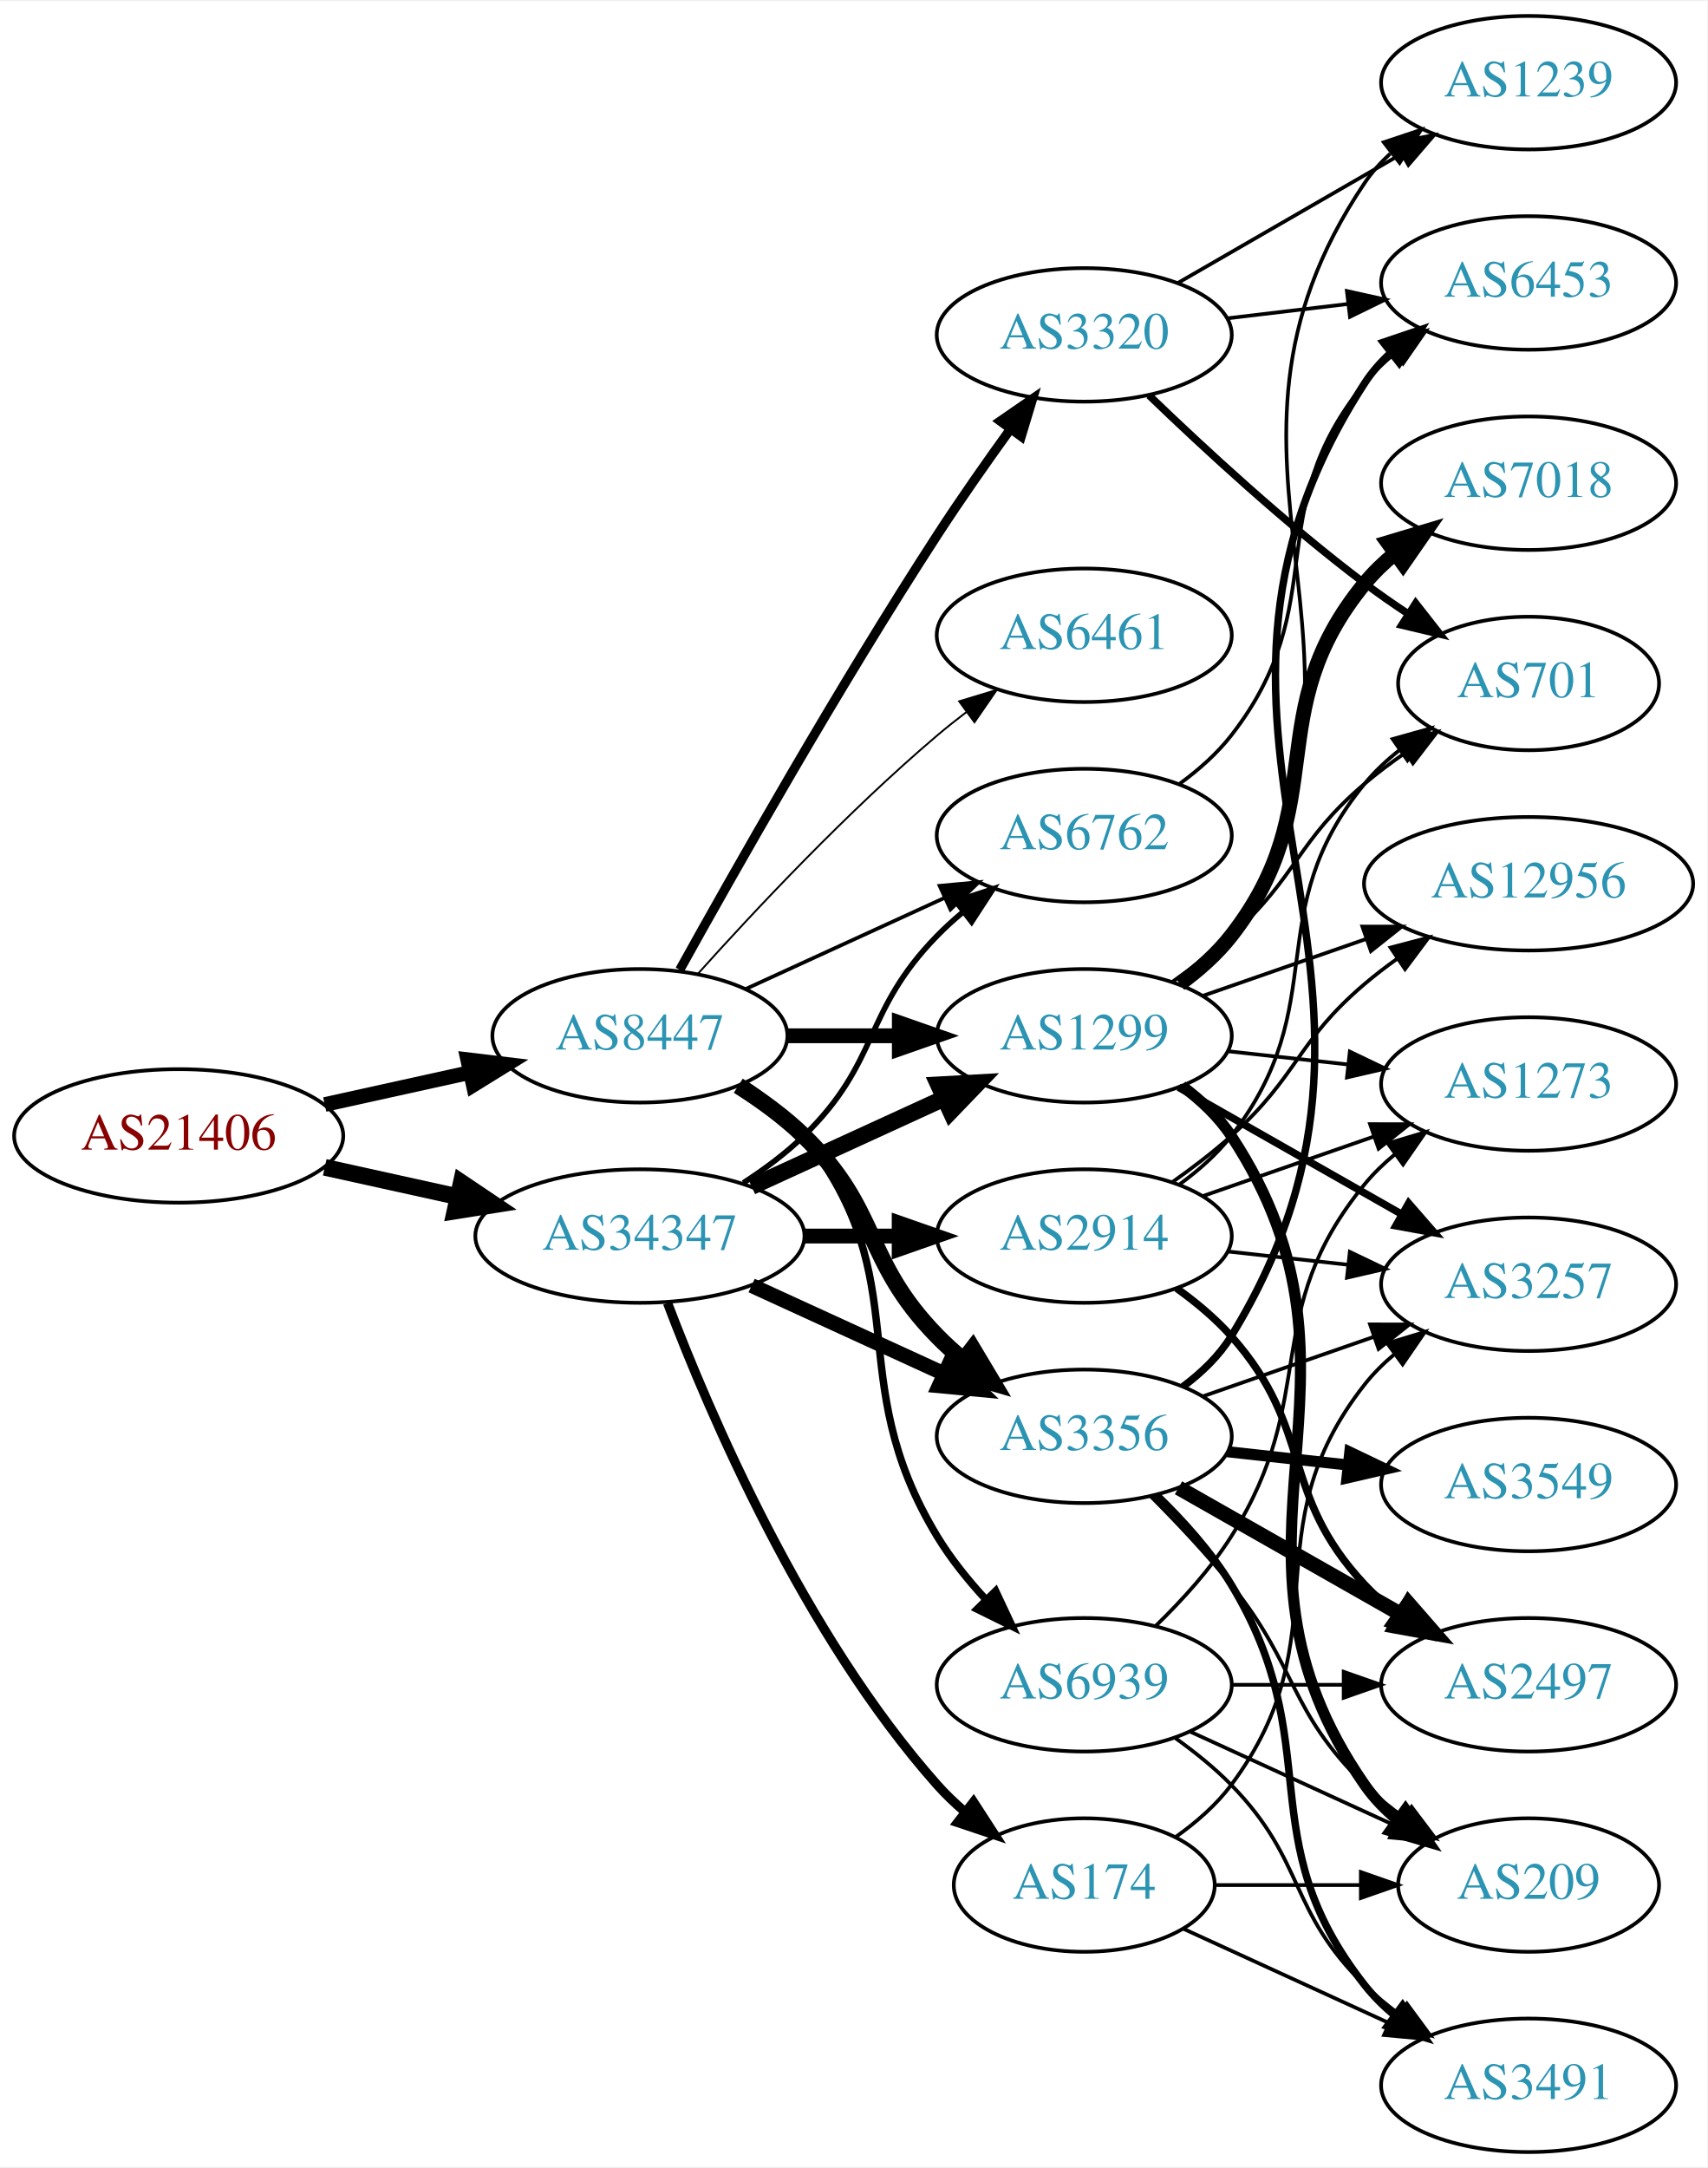
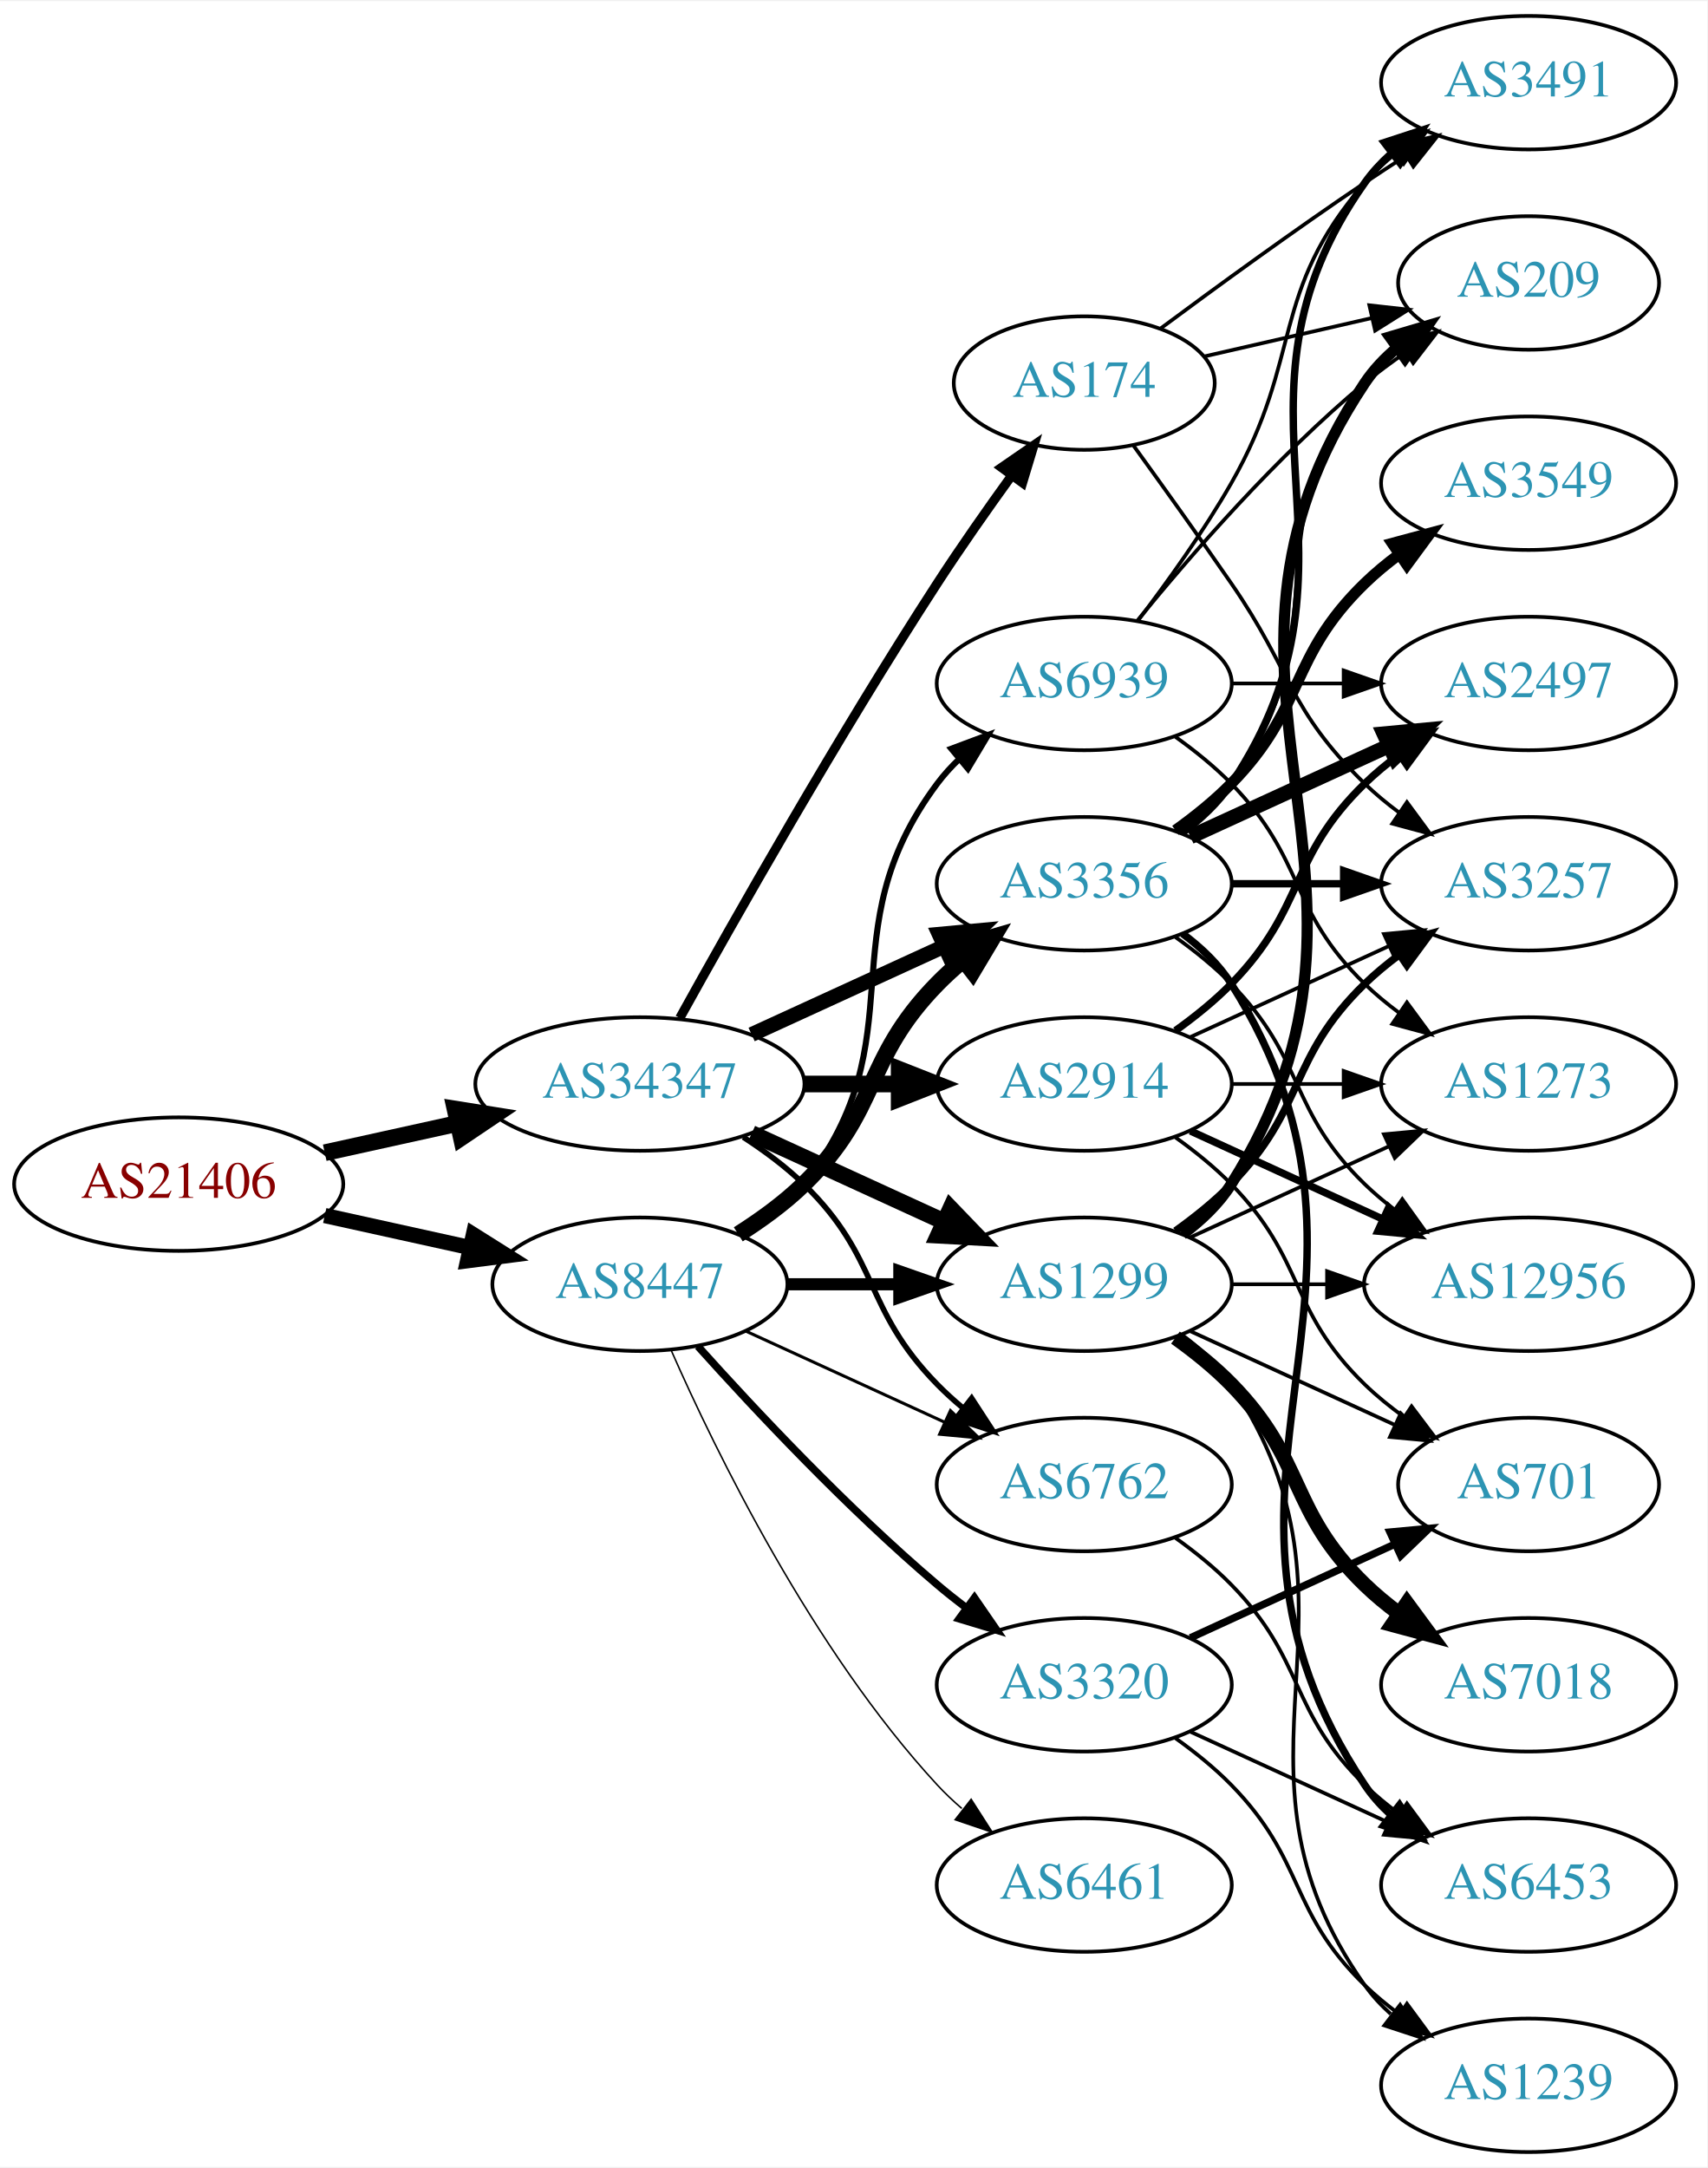
<svg xmlns="http://www.w3.org/2000/svg" xmlns:xlink="http://www.w3.org/1999/xlink" width="460pt" height="584pt" viewBox="0.00 0.00 460.47 584.00">
  <g id="graph0" class="graph" transform="scale(1 1) rotate(0) translate(4 580)">
    <polygon fill="white" stroke="none" points="-4,4 -4,-580 456.469,-580 456.469,4 -4,4" />
    <g id="node1" class="node">
      <g id="a_node1">
        <a xlink:href="/asn/21406" xlink:title="AS21406 ~ D. Swarovski KG [AT]">
-           <ellipse fill="#ffffff" stroke="black" cx="44.196" cy="-274" rx="44.393" ry="18" />
-           <text text-anchor="middle" x="44.196" y="-270.3" font-family="Times,serif" font-size="14.00" fill="#880000">AS21406</text>
+           <ellipse fill="#ffffff" stroke="black" cx="44.196" cy="-261" rx="44.393" ry="18" />
+           <text text-anchor="middle" x="44.196" y="-257.3" font-family="Times,serif" font-size="14.00" fill="#880000">AS21406</text>
        </a>
      </g>
    </g>
    <g id="node2" class="node">
      <g id="a_node2">
        <a xlink:href="/asn/8447" xlink:title="AS8447 ~ A1 Telekom Austria AG [AT]">
-           <ellipse fill="#ffffff" stroke="black" cx="168.588" cy="-301" rx="39.794" ry="18" />
-           <text text-anchor="middle" x="168.588" y="-297.3" font-family="Times,serif" font-size="14.00" fill="#2c94b3">AS8447</text>
+           <ellipse fill="#ffffff" stroke="black" cx="168.588" cy="-234" rx="39.794" ry="18" />
+           <text text-anchor="middle" x="168.588" y="-230.3" font-family="Times,serif" font-size="14.00" fill="#2c94b3">AS8447</text>
        </a>
      </g>
    </g>
    <g id="edge1" class="edge">
-       <path fill="none" stroke="black" stroke-width="3.955" d="M83.586,-282.469C95.977,-285.202 109.824,-288.257 122.644,-291.085" />
-       <polygon fill="black" stroke="black" stroke-width="3.955" points="122.14,-294.558 132.659,-293.295 123.648,-287.722 122.14,-294.558" />
+       <path fill="none" stroke="black" stroke-width="4.103" d="M83.586,-252.531C95.977,-249.798 109.824,-246.743 122.644,-243.915" />
+       <polygon fill="black" stroke="black" stroke-width="4.103" points="123.667,-247.366 132.659,-241.705 122.12,-240.354 123.667,-247.366" />
    </g>
    <g id="node3" class="node">
      <g id="a_node3">
        <a xlink:href="/asn/34347" xlink:title="AS34347 ~ Stadtwerke Hall in Tirol GmbH [AT]">
-           <ellipse fill="#ffffff" stroke="black" cx="168.588" cy="-247" rx="44.393" ry="18" />
-           <text text-anchor="middle" x="168.588" y="-243.3" font-family="Times,serif" font-size="14.00" fill="#2c94b3">AS34347</text>
+           <ellipse fill="#ffffff" stroke="black" cx="168.588" cy="-288" rx="44.393" ry="18" />
+           <text text-anchor="middle" x="168.588" y="-284.3" font-family="Times,serif" font-size="14.00" fill="#2c94b3">AS34347</text>
        </a>
      </g>
    </g>
    <g id="edge2" class="edge">
-       <path fill="none" stroke="black" stroke-width="4.5" d="M83.586,-265.531C94.978,-263.018 107.6,-260.233 119.525,-257.603" />
-       <polygon fill="black" stroke="black" stroke-width="4.5" points="120.418,-261.438 129.335,-255.439 118.721,-253.748 120.418,-261.438" />
+       <path fill="none" stroke="black" stroke-width="4.5" d="M83.586,-269.469C94.978,-271.982 107.6,-274.767 119.525,-277.397" />
+       <polygon fill="black" stroke="black" stroke-width="4.5" points="118.721,-281.252 129.335,-279.561 120.418,-273.562 118.721,-281.252" />
    </g>
    <g id="node4" class="node">
      <g id="a_node4">
        <a xlink:href="/asn/3356" xlink:title="AS3356 ~ Level 3 Parent, LLC [US]">
-           <ellipse fill="#ffffff" stroke="black" cx="288.431" cy="-193" rx="39.794" ry="18" />
-           <text text-anchor="middle" x="288.431" y="-189.3" font-family="Times,serif" font-size="14.00" fill="#2c94b3">AS3356</text>
+           <ellipse fill="#ffffff" stroke="black" cx="288.431" cy="-342" rx="39.794" ry="18" />
+           <text text-anchor="middle" x="288.431" y="-338.3" font-family="Times,serif" font-size="14.00" fill="#2c94b3">AS3356</text>
        </a>
      </g>
    </g>
    <g id="edge3" class="edge">
-       <path fill="none" stroke="black" stroke-width="4.5" d="M195.117,-287.538C201.28,-283.638 207.582,-279.052 212.784,-274 233.478,-253.906 228.612,-240.617 248.784,-220 250.877,-217.861 253.161,-215.782 255.537,-213.79" />
-       <polygon fill="black" stroke="black" stroke-width="4.5" points="258.323,-216.614 263.837,-207.389 253.513,-210.379 258.323,-216.614" />
+       <path fill="none" stroke="black" stroke-width="4.5" d="M195.117,-247.462C201.28,-251.362 207.582,-255.948 212.784,-261 233.478,-281.094 228.612,-294.383 248.784,-315 250.877,-317.139 253.161,-319.218 255.537,-321.21" />
+       <polygon fill="black" stroke="black" stroke-width="4.5" points="253.513,-324.621 263.837,-327.611 258.323,-318.386 253.513,-324.621" />
    </g>
    <g id="node5" class="node">
      <g id="a_node5">
        <a xlink:href="/asn/1299" xlink:title="AS1299 ~ Telia Carrier [EU]">
-           <ellipse fill="#ffffff" stroke="black" cx="288.431" cy="-301" rx="39.794" ry="18" />
-           <text text-anchor="middle" x="288.431" y="-297.3" font-family="Times,serif" font-size="14.00" fill="#2c94b3">AS1299</text>
+           <ellipse fill="#ffffff" stroke="black" cx="288.431" cy="-234" rx="39.794" ry="18" />
+           <text text-anchor="middle" x="288.431" y="-230.3" font-family="Times,serif" font-size="14.00" fill="#2c94b3">AS1299</text>
        </a>
      </g>
    </g>
    <g id="edge4" class="edge">
-       <path fill="none" stroke="black" stroke-width="4" d="M208.501,-301C218.054,-301 228.404,-301 238.367,-301" />
-       <polygon fill="black" stroke="black" stroke-width="4" points="238.559,-304.5 248.559,-301 238.559,-297.5 238.559,-304.5" />
+       <path fill="none" stroke="black" stroke-width="3.273" d="M208.501,-234C218.054,-234 228.404,-234 238.367,-234" />
+       <polygon fill="black" stroke="black" stroke-width="3.273" points="238.559,-237.5 248.559,-234 238.559,-230.5 238.559,-237.5" />
    </g>
    <g id="node6" class="node">
      <g id="a_node6">
-         <a xlink:href="/asn/3320" xlink:title="AS3320 ~ DTAG [DE]">
-           <ellipse fill="#ffffff" stroke="black" cx="288.431" cy="-490" rx="39.794" ry="18" />
-           <text text-anchor="middle" x="288.431" y="-486.3" font-family="Times,serif" font-size="14.00" fill="#2c94b3">AS3320</text>
+         <a xlink:href="/asn/6762" xlink:title="AS6762 ~ TELECOM ITALIA SPARKLE S.p.A. [IT]">
+           <ellipse fill="#ffffff" stroke="black" cx="288.431" cy="-180" rx="39.794" ry="18" />
+           <text text-anchor="middle" x="288.431" y="-176.3" font-family="Times,serif" font-size="14.00" fill="#2c94b3">AS6762</text>
        </a>
      </g>
    </g>
    <g id="edge5" class="edge">
-       <path fill="none" stroke="black" stroke-width="2.5" d="M179.341,-318.783C193.817,-344.901 222.15,-394.977 248.784,-436 254.969,-445.526 262.117,-455.717 268.571,-464.651" />
-       <polygon fill="black" stroke="black" stroke-width="2.5" points="265.771,-466.751 274.492,-472.768 271.426,-462.626 265.771,-466.751" />
+       <path fill="none" stroke="black" stroke-width="0.818" d="M197.217,-221.339C213.174,-214.027 233.445,-204.739 250.727,-196.819" />
+       <polygon fill="black" stroke="black" stroke-width="0.818" points="252.342,-199.929 259.975,-192.581 249.426,-193.565 252.342,-199.929" />
    </g>
    <g id="node7" class="node">
      <g id="a_node7">
-         <a xlink:href="/asn/6461" xlink:title="AS6461 ~ Zayo Bandwidth [US]">
-           <ellipse fill="#ffffff" stroke="black" cx="288.431" cy="-409" rx="39.794" ry="18" />
-           <text text-anchor="middle" x="288.431" y="-405.3" font-family="Times,serif" font-size="14.00" fill="#2c94b3">AS6461</text>
+         <a xlink:href="/asn/3320" xlink:title="AS3320 ~ DTAG [DE]">
+           <ellipse fill="#ffffff" stroke="black" cx="288.431" cy="-126" rx="39.794" ry="18" />
+           <text text-anchor="middle" x="288.431" y="-122.3" font-family="Times,serif" font-size="14.00" fill="#2c94b3">AS3320</text>
        </a>
      </g>
    </g>
    <g id="edge6" class="edge">
-       <path fill="none" stroke="black" stroke-width="0.5" d="M184.234,-317.725C199.535,-334.765 224.632,-361.523 248.784,-382 251.281,-384.117 253.942,-386.232 256.653,-388.293" />
-       <polygon fill="black" stroke="black" stroke-width="0.5" points="254.69,-391.194 264.83,-394.266 258.819,-385.541 254.69,-391.194" />
+       <path fill="none" stroke="black" stroke-width="2.045" d="M184.234,-217.275C199.535,-200.235 224.632,-173.477 248.784,-153 251.281,-150.883 253.942,-148.768 256.653,-146.707" />
+       <polygon fill="black" stroke="black" stroke-width="2.045" points="258.819,-149.459 264.83,-140.734 254.69,-143.806 258.819,-149.459" />
    </g>
    <g id="node8" class="node">
      <g id="a_node8">
-         <a xlink:href="/asn/6762" xlink:title="AS6762 ~ TELECOM ITALIA SPARKLE S.p.A. [IT]">
-           <ellipse fill="#ffffff" stroke="black" cx="288.431" cy="-355" rx="39.794" ry="18" />
-           <text text-anchor="middle" x="288.431" y="-351.3" font-family="Times,serif" font-size="14.00" fill="#2c94b3">AS6762</text>
+         <a xlink:href="/asn/6461" xlink:title="AS6461 ~ Zayo Bandwidth [US]">
+           <ellipse fill="#ffffff" stroke="black" cx="288.431" cy="-72" rx="39.794" ry="18" />
+           <text text-anchor="middle" x="288.431" y="-68.3" font-family="Times,serif" font-size="14.00" fill="#2c94b3">AS6461</text>
        </a>
      </g>
    </g>
    <g id="edge7" class="edge">
-       <path fill="none" stroke="black" d="M197.217,-313.661C213.174,-320.973 233.445,-330.261 250.727,-338.181" />
-       <polygon fill="black" stroke="black" points="249.426,-341.435 259.975,-342.419 252.342,-335.071 249.426,-341.435" />
+       <path fill="none" stroke="black" stroke-width="0.409" d="M177.004,-216.239C189.072,-188.817 215.044,-135.527 248.784,-99 250.815,-96.802 253.054,-94.681 255.4,-92.66" />
+       <polygon fill="black" stroke="black" stroke-width="0.409" points="257.927,-95.126 263.644,-86.206 253.612,-89.614 257.927,-95.126" />
    </g>
    <g id="node9" class="node">
      <g id="a_node9">
        <a xlink:href="/asn/6939" xlink:title="AS6939 ~ Hurricane Electric LLC [US]">
-           <ellipse fill="#ffffff" stroke="black" cx="288.431" cy="-126" rx="39.794" ry="18" />
-           <text text-anchor="middle" x="288.431" y="-122.3" font-family="Times,serif" font-size="14.00" fill="#2c94b3">AS6939</text>
+           <ellipse fill="#ffffff" stroke="black" cx="288.431" cy="-396" rx="39.794" ry="18" />
+           <text text-anchor="middle" x="288.431" y="-392.3" font-family="Times,serif" font-size="14.00" fill="#2c94b3">AS6939</text>
        </a>
      </g>
    </g>
    <g id="edge8" class="edge">
-       <path fill="none" stroke="black" stroke-width="2" d="M196.56,-288.145C202.548,-284.28 208.408,-279.559 212.784,-274 244.083,-234.246 222.555,-209.267 248.784,-166 252.417,-160.008 257.095,-154.199 261.934,-148.951" />
-       <polygon fill="black" stroke="black" stroke-width="2" points="264.534,-151.298 269.036,-141.707 259.536,-146.398 264.534,-151.298" />
+       <path fill="none" stroke="black" stroke-width="1.636" d="M196.56,-246.855C202.548,-250.72 208.408,-255.441 212.784,-261 244.083,-300.754 218.513,-328.458 248.784,-369 250.529,-371.336 252.536,-373.545 254.7,-375.617" />
+       <polygon fill="black" stroke="black" stroke-width="1.636" points="252.577,-378.405 262.5,-382.118 257.059,-373.027 252.577,-378.405" />
    </g>
    <g id="edge27" class="edge">
-       <path fill="none" stroke="black" stroke-width="4" d="M198.718,-233.652C214.329,-226.498 233.727,-217.609 250.399,-209.97" />
-       <polygon fill="black" stroke="black" stroke-width="4" points="252.218,-212.986 259.851,-205.638 249.302,-206.622 252.218,-212.986" />
-     </g>
-     <g id="edge26" class="edge">
-       <path fill="none" stroke="black" stroke-width="4.5" d="M198.718,-260.348C214.329,-267.502 233.727,-276.391 250.399,-284.03" />
-       <polygon fill="black" stroke="black" stroke-width="4.5" points="249.119,-287.775 259.851,-288.362 252.4,-280.616 249.119,-287.775" />
-     </g>
-     <g id="edge28" class="edge">
-       <path fill="none" stroke="black" stroke-width="1.5" d="M196.472,-261.329C202.196,-265.036 207.962,-269.318 212.784,-274 233.478,-294.094 228.612,-307.383 248.784,-328 250.877,-330.139 253.161,-332.218 255.537,-334.21" />
-       <polygon fill="black" stroke="black" stroke-width="1.5" points="253.781,-337.275 263.837,-340.611 258.056,-331.732 253.781,-337.275" />
+       <path fill="none" stroke="black" stroke-width="4" d="M198.718,-301.348C214.329,-308.502 233.727,-317.391 250.399,-325.03" />
+       <polygon fill="black" stroke="black" stroke-width="4" points="249.302,-328.378 259.851,-329.362 252.218,-322.014 249.302,-328.378" />
+     </g>
+     <g id="edge29" class="edge">
+       <path fill="none" stroke="black" stroke-width="4.5" d="M198.718,-274.652C214.329,-267.498 233.727,-258.609 250.399,-250.97" />
+       <polygon fill="black" stroke="black" stroke-width="4.5" points="252.4,-254.384 259.851,-246.638 249.119,-247.225 252.4,-254.384" />
+     </g>
+     <g id="edge30" class="edge">
+       <path fill="none" stroke="black" stroke-width="1.5" d="M196.472,-273.671C202.196,-269.964 207.962,-265.682 212.784,-261 233.478,-240.906 228.612,-227.617 248.784,-207 250.877,-204.861 253.161,-202.782 255.537,-200.79" />
+       <polygon fill="black" stroke="black" stroke-width="1.5" points="258.056,-203.268 263.837,-194.389 253.781,-197.725 258.056,-203.268" />
    </g>
    <g id="node21" class="node">
      <g id="a_node21">
-         <a xlink:href="/asn/174" xlink:title="AS174 ~ Cogent Communications [US]">
-           <ellipse fill="#ffffff" stroke="black" cx="288.431" cy="-72" rx="35.194" ry="18" />
-           <text text-anchor="middle" x="288.431" y="-68.3" font-family="Times,serif" font-size="14.00" fill="#2c94b3">AS174</text>
-         </a>
-       </g>
-     </g>
-     <g id="edge25" class="edge">
-       <path fill="none" stroke="black" stroke-width="2.5" d="M176.041,-228.946C187.294,-199.293 212.793,-139.53 248.784,-99 251.013,-96.491 253.518,-94.093 256.156,-91.835" />
-       <polygon fill="black" stroke="black" stroke-width="2.5" points="258.557,-94.402 264.316,-85.509 254.268,-88.87 258.557,-94.402" />
+         <a xlink:href="/asn/2914" xlink:title="AS2914 ~ NTT America, Inc. [US]">
+           <ellipse fill="#ffffff" stroke="black" cx="288.431" cy="-288" rx="39.794" ry="18" />
+           <text text-anchor="middle" x="288.431" y="-284.3" font-family="Times,serif" font-size="14.00" fill="#2c94b3">AS2914</text>
+         </a>
+       </g>
+     </g>
+     <g id="edge26" class="edge">
+       <path fill="none" stroke="black" stroke-width="4.5" d="M212.799,-288C221.112,-288 229.875,-288 238.357,-288" />
+       <polygon fill="black" stroke="black" stroke-width="4.5" points="238.516,-291.938 248.516,-288 238.516,-284.063 238.516,-291.938" />
    </g>
    <g id="node22" class="node">
      <g id="a_node22">
-         <a xlink:href="/asn/2914" xlink:title="AS2914 ~ NTT America, Inc. [US]">
-           <ellipse fill="#ffffff" stroke="black" cx="288.431" cy="-247" rx="39.794" ry="18" />
-           <text text-anchor="middle" x="288.431" y="-243.3" font-family="Times,serif" font-size="14.00" fill="#2c94b3">AS2914</text>
-         </a>
-       </g>
-     </g>
-     <g id="edge29" class="edge">
-       <path fill="none" stroke="black" stroke-width="4" d="M212.799,-247C221.112,-247 229.875,-247 238.357,-247" />
-       <polygon fill="black" stroke="black" stroke-width="4" points="238.516,-250.5 248.516,-247 238.516,-243.5 238.516,-250.5" />
+         <a xlink:href="/asn/174" xlink:title="AS174 ~ Cogent Communications [US]">
+           <ellipse fill="#ffffff" stroke="black" cx="288.431" cy="-477" rx="35.194" ry="18" />
+           <text text-anchor="middle" x="288.431" y="-473.3" font-family="Times,serif" font-size="14.00" fill="#2c94b3">AS174</text>
+         </a>
+       </g>
+     </g>
+     <g id="edge28" class="edge">
+       <path fill="none" stroke="black" stroke-width="2.5" d="M179.341,-305.783C193.817,-331.901 222.15,-381.977 248.784,-423 255.064,-432.672 262.337,-443.031 268.868,-452.062" />
+       <polygon fill="black" stroke="black" stroke-width="2.5" points="266.122,-454.237 274.846,-460.249 271.775,-450.109 266.122,-454.237" />
    </g>
    <g id="node10" class="node">
      <g id="a_node10">
-         <a xlink:href="/asn/3491" xlink:title="AS3491 ~ PCCW Global, Inc. [US]">
-           <ellipse fill="#ffffff" stroke="black" cx="408.273" cy="-18" rx="39.794" ry="18" />
-           <text text-anchor="middle" x="408.273" y="-14.3" font-family="Times,serif" font-size="14.00" fill="#2c94b3">AS3491</text>
+         <a xlink:href="/asn/6453" xlink:title="AS6453 ~ TATA COMMUNICATIONS (AMERICA) INC [US]">
+           <ellipse fill="#ffffff" stroke="black" cx="408.273" cy="-72" rx="39.794" ry="18" />
+           <text text-anchor="middle" x="408.273" y="-68.3" font-family="Times,serif" font-size="14.00" fill="#2c94b3">AS6453</text>
        </a>
      </g>
    </g>
    <g id="edge9" class="edge">
-       <path fill="none" stroke="black" stroke-width="2" d="M307.825,-177.293C314.948,-170.431 322.671,-161.918 328.077,-153 354.306,-109.733 332.779,-84.754 364.077,-45 366.402,-42.047 369.146,-39.33 372.105,-36.853" />
-       <polygon fill="black" stroke="black" stroke-width="2" points="374.298,-39.585 380.302,-30.855 370.165,-33.936 374.298,-39.585" />
+       <path fill="none" stroke="black" stroke-width="2" d="M314.957,-328.528C320.002,-324.777 324.757,-320.26 328.077,-315 380.027,-232.7 310.039,-179.944 364.077,-99 365.992,-96.131 368.326,-93.51 370.907,-91.128" />
+       <polygon fill="black" stroke="black" stroke-width="2" points="373.458,-93.579 379.219,-84.687 369.171,-88.046 373.458,-93.579" />
    </g>
    <g id="node11" class="node">
      <g id="a_node11">
-         <a xlink:href="/asn/209" xlink:title="AS209 ~ CenturyLink Communications, LLC [US]">
-           <ellipse fill="#ffffff" stroke="black" cx="408.273" cy="-72" rx="35.194" ry="18" />
-           <text text-anchor="middle" x="408.273" y="-68.3" font-family="Times,serif" font-size="14.00" fill="#2c94b3">AS209</text>
+         <a xlink:href="/asn/3257" xlink:title="AS3257 ~ GTT [DE]">
+           <ellipse fill="#ffffff" stroke="black" cx="408.273" cy="-342" rx="39.794" ry="18" />
+           <text text-anchor="middle" x="408.273" y="-338.3" font-family="Times,serif" font-size="14.00" fill="#2c94b3">AS3257</text>
        </a>
      </g>
    </g>
    <g id="edge10" class="edge">
-       <path fill="none" stroke="black" d="M306.301,-176.881C313.342,-169.82 321.414,-161.272 328.077,-153 346.172,-130.537 343.384,-119.094 364.077,-99 367.305,-95.866 370.956,-92.911 374.734,-90.188" />
-       <polygon fill="black" stroke="black" points="376.713,-93.075 383.094,-84.617 372.832,-87.25 376.713,-93.075" />
+       <path fill="none" stroke="black" stroke-width="2" d="M328.343,-342C337.897,-342 348.246,-342 358.209,-342" />
+       <polygon fill="black" stroke="black" stroke-width="2" points="358.402,-345.5 368.402,-342 358.402,-338.5 358.402,-345.5" />
    </g>
    <g id="node12" class="node">
      <g id="a_node12">
-         <a xlink:href="/asn/6453" xlink:title="AS6453 ~ TATA COMMUNICATIONS (AMERICA) INC [US]">
-           <ellipse fill="#ffffff" stroke="black" cx="408.273" cy="-504" rx="39.794" ry="18" />
-           <text text-anchor="middle" x="408.273" y="-500.3" font-family="Times,serif" font-size="14.00" fill="#2c94b3">AS6453</text>
+         <a xlink:href="/asn/12956" xlink:title="AS12956 ~ TELXIUS [ES]">
+           <ellipse fill="#ffffff" stroke="black" cx="408.273" cy="-234" rx="44.393" ry="18" />
+           <text text-anchor="middle" x="408.273" y="-230.3" font-family="Times,serif" font-size="14.00" fill="#2c94b3">AS12956</text>
        </a>
      </g>
    </g>
    <g id="edge11" class="edge">
-       <path fill="none" stroke="black" stroke-width="2" d="M315.059,-206.409C320.098,-210.163 324.826,-214.697 328.077,-220 388.37,-318.323 301.289,-380.251 364.077,-477 365.955,-479.893 368.263,-482.531 370.827,-484.925" />
-       <polygon fill="black" stroke="black" stroke-width="2" points="369.072,-487.996 379.11,-491.385 373.377,-482.475 369.072,-487.996" />
+       <path fill="none" stroke="black" d="M313.025,-327.611C318.281,-323.852 323.613,-319.563 328.077,-315 348.25,-294.383 343.384,-281.094 364.077,-261 366.564,-258.586 369.301,-256.278 372.154,-254.1" />
+       <polygon fill="black" stroke="black" points="374.209,-256.934 380.39,-248.329 370.192,-251.202 374.209,-256.934" />
    </g>
    <g id="node13" class="node">
      <g id="a_node13">
        <a xlink:href="/asn/3549" xlink:title="AS3549 ~ Level 3 Parent, LLC [US]">
-           <ellipse fill="#ffffff" stroke="black" cx="408.273" cy="-180" rx="39.794" ry="18" />
-           <text text-anchor="middle" x="408.273" y="-176.3" font-family="Times,serif" font-size="14.00" fill="#2c94b3">AS3549</text>
+           <ellipse fill="#ffffff" stroke="black" cx="408.273" cy="-450" rx="39.794" ry="18" />
+           <text text-anchor="middle" x="408.273" y="-446.3" font-family="Times,serif" font-size="14.00" fill="#2c94b3">AS3549</text>
        </a>
      </g>
    </g>
    <g id="edge12" class="edge">
-       <path fill="none" stroke="black" stroke-width="3" d="M327.041,-188.851C337.352,-187.713 348.669,-186.465 359.47,-185.274" />
-       <polygon fill="black" stroke="black" stroke-width="3" points="360.06,-188.73 369.616,-184.154 359.293,-181.772 360.06,-188.73" />
+       <path fill="none" stroke="black" stroke-width="3" d="M313.025,-356.389C318.281,-360.148 323.613,-364.437 328.077,-369 348.25,-389.617 343.384,-402.906 364.077,-423 366.922,-425.763 370.096,-428.386 373.396,-430.834" />
+       <polygon fill="black" stroke="black" stroke-width="3" points="371.513,-433.786 381.744,-436.538 375.462,-428.006 371.513,-433.786" />
    </g>
    <g id="node14" class="node">
      <g id="a_node14">
        <a xlink:href="/asn/2497" xlink:title="AS2497 ~ Internet Initiative Japan Inc. [JP]">
-           <ellipse fill="#ffffff" stroke="black" cx="408.273" cy="-126" rx="39.794" ry="18" />
-           <text text-anchor="middle" x="408.273" y="-122.3" font-family="Times,serif" font-size="14.00" fill="#2c94b3">AS2497</text>
+           <ellipse fill="#ffffff" stroke="black" cx="408.273" cy="-396" rx="39.794" ry="18" />
+           <text text-anchor="middle" x="408.273" y="-392.3" font-family="Times,serif" font-size="14.00" fill="#2c94b3">AS2497</text>
        </a>
      </g>
    </g>
    <g id="edge13" class="edge">
-       <path fill="none" stroke="black" stroke-width="4" d="M313.848,-179.118C331.307,-169.191 355.008,-155.716 374.169,-144.822" />
-       <polygon fill="black" stroke="black" stroke-width="4" points="375.924,-147.85 382.888,-139.865 372.464,-141.765 375.924,-147.85" />
+       <path fill="none" stroke="black" stroke-width="4" d="M317.06,-354.661C333.017,-361.973 353.287,-371.261 370.57,-379.181" />
+       <polygon fill="black" stroke="black" stroke-width="4" points="369.269,-382.435 379.818,-383.419 372.185,-376.071 369.269,-382.435" />
    </g>
    <g id="node15" class="node">
      <g id="a_node15">
-         <a xlink:href="/asn/3257" xlink:title="AS3257 ~ GTT [DE]">
-           <ellipse fill="#ffffff" stroke="black" cx="408.273" cy="-234" rx="39.794" ry="18" />
-           <text text-anchor="middle" x="408.273" y="-230.3" font-family="Times,serif" font-size="14.00" fill="#2c94b3">AS3257</text>
+         <a xlink:href="/asn/209" xlink:title="AS209 ~ CenturyLink Communications, LLC [US]">
+           <ellipse fill="#ffffff" stroke="black" cx="408.273" cy="-504" rx="35.194" ry="18" />
+           <text text-anchor="middle" x="408.273" y="-500.3" font-family="Times,serif" font-size="14.00" fill="#2c94b3">AS209</text>
        </a>
      </g>
    </g>
    <g id="edge14" class="edge">
-       <path fill="none" stroke="black" d="M320.393,-203.772C334.489,-208.677 351.366,-214.548 366.479,-219.807" />
-       <polygon fill="black" stroke="black" points="365.514,-223.177 376.109,-223.157 367.815,-216.566 365.514,-223.177" />
-     </g>
-     <g id="edge17" class="edge">
-       <path fill="none" stroke="black" stroke-width="3" d="M314.81,-287.433C319.863,-283.687 324.658,-279.197 328.077,-274 371.722,-207.664 318.749,-164.198 364.077,-99 366.519,-95.487 369.581,-92.338 372.941,-89.54" />
-       <polygon fill="black" stroke="black" stroke-width="3" points="375.079,-92.314 381.17,-83.645 371.003,-86.623 375.079,-92.314" />
-     </g>
-     <g id="edge18" class="edge">
-       <path fill="none" stroke="black" stroke-width="2" d="M313.848,-287.118C331.307,-277.191 355.008,-263.716 374.169,-252.822" />
-       <polygon fill="black" stroke="black" stroke-width="2" points="375.924,-255.85 382.888,-247.865 372.464,-249.765 375.924,-255.85" />
+       <path fill="none" stroke="black" d="M314.362,-355.882C319.438,-359.611 324.356,-364.016 328.077,-369 358.349,-409.542 332.779,-437.246 364.077,-477 366.724,-480.361 369.912,-483.417 373.344,-486.161" />
+       <polygon fill="black" stroke="black" points="371.457,-489.113 381.651,-492 375.482,-483.386 371.457,-489.113" />
    </g>
    <g id="node16" class="node">
      <g id="a_node16">
-         <a xlink:href="/asn/12956" xlink:title="AS12956 ~ TELXIUS [ES]">
-           <ellipse fill="#ffffff" stroke="black" cx="408.273" cy="-342" rx="44.393" ry="18" />
-           <text text-anchor="middle" x="408.273" y="-338.3" font-family="Times,serif" font-size="14.00" fill="#2c94b3">AS12956</text>
+         <a xlink:href="/asn/3491" xlink:title="AS3491 ~ PCCW Global, Inc. [US]">
+           <ellipse fill="#ffffff" stroke="black" cx="408.273" cy="-558" rx="39.794" ry="18" />
+           <text text-anchor="middle" x="408.273" y="-554.3" font-family="Times,serif" font-size="14.00" fill="#2c94b3">AS3491</text>
        </a>
      </g>
    </g>
    <g id="edge15" class="edge">
-       <path fill="none" stroke="black" d="M320.393,-311.772C333.801,-316.437 349.724,-321.977 364.253,-327.032" />
-       <polygon fill="black" stroke="black" points="363.446,-330.457 374.041,-330.438 365.746,-323.846 363.446,-330.457" />
+       <path fill="none" stroke="black" stroke-width="2" d="M314.75,-355.607C319.806,-359.351 324.617,-363.831 328.077,-369 369.102,-430.294 321.498,-470.775 364.077,-531 366.068,-533.816 368.455,-536.401 371.071,-538.76" />
+       <polygon fill="black" stroke="black" stroke-width="2" points="369.371,-541.865 379.44,-545.162 373.624,-536.306 369.371,-541.865" />
+     </g>
+     <g id="edge19" class="edge">
+       <path fill="none" stroke="black" stroke-width="2" d="M313.025,-248.389C318.281,-252.148 323.613,-256.437 328.077,-261 348.25,-281.617 343.384,-294.906 364.077,-315 366.922,-317.763 370.096,-320.386 373.396,-322.834" />
+       <polygon fill="black" stroke="black" stroke-width="2" points="371.513,-325.786 381.744,-328.538 375.462,-320.006 371.513,-325.786" />
+     </g>
+     <g id="edge16" class="edge">
+       <path fill="none" stroke="black" d="M328.343,-234C336.446,-234 345.121,-234 353.648,-234" />
+       <polygon fill="black" stroke="black" points="353.925,-237.5 363.925,-234 353.925,-230.5 353.925,-237.5" />
+     </g>
+     <g id="edge17" class="edge">
+       <path fill="none" stroke="black" stroke-width="3" d="M314.957,-247.472C320.002,-251.223 324.757,-255.74 328.077,-261 380.027,-343.3 310.039,-396.056 364.077,-477 366.453,-480.558 369.473,-483.736 372.809,-486.549" />
+       <polygon fill="black" stroke="black" stroke-width="3" points="370.854,-489.455 381.013,-492.462 374.947,-483.776 370.854,-489.455" />
    </g>
    <g id="node17" class="node">
      <g id="a_node17">
        <a xlink:href="/asn/7018" xlink:title="AS7018 ~ AT&amp;T Services, Inc. [US]">
-           <ellipse fill="#ffffff" stroke="black" cx="408.273" cy="-450" rx="39.794" ry="18" />
-           <text text-anchor="middle" x="408.273" y="-446.3" font-family="Times,serif" font-size="14.00" fill="#2c94b3">AS7018</text>
-         </a>
-       </g>
-     </g>
-     <g id="edge16" class="edge">
-       <path fill="none" stroke="black" stroke-width="4" d="M314.213,-314.995C319.297,-318.719 324.256,-323.092 328.077,-328 355.818,-363.625 335.434,-388.096 364.077,-423 366.462,-425.906 369.245,-428.59 372.229,-431.048" />
-       <polygon fill="black" stroke="black" stroke-width="4" points="370.31,-433.98 380.46,-437.017 374.419,-428.313 370.31,-433.98" />
+           <ellipse fill="#ffffff" stroke="black" cx="408.273" cy="-126" rx="39.794" ry="18" />
+           <text text-anchor="middle" x="408.273" y="-122.3" font-family="Times,serif" font-size="14.00" fill="#2c94b3">AS7018</text>
+         </a>
+       </g>
+     </g>
+     <g id="edge18" class="edge">
+       <path fill="none" stroke="black" stroke-width="4" d="M313.025,-219.611C318.281,-215.852 323.613,-211.563 328.077,-207 348.25,-186.383 343.384,-173.094 364.077,-153 366.922,-150.237 370.096,-147.614 373.396,-145.166" />
+       <polygon fill="black" stroke="black" stroke-width="4" points="375.462,-147.994 381.744,-139.462 371.513,-142.214 375.462,-147.994" />
    </g>
    <g id="node18" class="node">
      <g id="a_node18">
        <a xlink:href="/asn/1239" xlink:title="AS1239 ~ Sprint [US]">
-           <ellipse fill="#ffffff" stroke="black" cx="408.273" cy="-558" rx="39.794" ry="18" />
-           <text text-anchor="middle" x="408.273" y="-554.3" font-family="Times,serif" font-size="14.00" fill="#2c94b3">AS1239</text>
-         </a>
-       </g>
-     </g>
-     <g id="edge19" class="edge">
-       <path fill="none" stroke="black" d="M314.916,-314.498C319.964,-318.248 324.73,-322.757 328.077,-328 377.389,-405.23 312.806,-455.057 364.077,-531 366.007,-533.859 368.352,-536.473 370.939,-538.851" />
-       <polygon fill="black" stroke="black" points="369.21,-541.938 379.262,-545.284 373.491,-536.399 369.21,-541.938" />
+           <ellipse fill="#ffffff" stroke="black" cx="408.273" cy="-18" rx="39.794" ry="18" />
+           <text text-anchor="middle" x="408.273" y="-14.3" font-family="Times,serif" font-size="14.00" fill="#2c94b3">AS1239</text>
+         </a>
+       </g>
+     </g>
+     <g id="edge20" class="edge">
+       <path fill="none" stroke="black" d="M314.75,-220.393C319.806,-216.649 324.617,-212.169 328.077,-207 369.102,-145.706 321.498,-105.225 364.077,-45 366.068,-42.184 368.455,-39.599 371.071,-37.24" />
+       <polygon fill="black" stroke="black" points="373.624,-39.694 379.44,-30.838 369.371,-34.135 373.624,-39.694" />
    </g>
    <g id="node19" class="node">
      <g id="a_node19">
-         <a xlink:href="/asn/701" xlink:title="AS701 ~ UUNET [US]">
-           <ellipse fill="#ffffff" stroke="black" cx="408.273" cy="-396" rx="35.194" ry="18" />
-           <text text-anchor="middle" x="408.273" y="-392.3" font-family="Times,serif" font-size="14.00" fill="#2c94b3">AS701</text>
-         </a>
-       </g>
-     </g>
-     <g id="edge20" class="edge">
-       <path fill="none" stroke="black" d="M312.195,-315.546C317.594,-319.359 323.198,-323.633 328.077,-328 346.147,-344.172 345.6,-353.296 364.077,-369 367.506,-371.914 371.277,-374.736 375.12,-377.387" />
-       <polygon fill="black" stroke="black" points="373.256,-380.35 383.542,-382.89 377.085,-374.49 373.256,-380.35" />
-     </g>
-     <g id="node20" class="node">
-       <g id="a_node20">
        <a xlink:href="/asn/1273" xlink:title="AS1273 ~ Vodafone Group PLC [EU]">
          <ellipse fill="#ffffff" stroke="black" cx="408.273" cy="-288" rx="39.794" ry="18" />
          <text text-anchor="middle" x="408.273" y="-284.3" font-family="Times,serif" font-size="14.00" fill="#2c94b3">AS1273</text>
        </a>
      </g>
    </g>
    <g id="edge21" class="edge">
-       <path fill="none" stroke="black" d="M327.041,-296.851C337.352,-295.713 348.669,-294.465 359.47,-293.274" />
-       <polygon fill="black" stroke="black" points="360.06,-296.73 369.616,-292.154 359.293,-289.772 360.06,-296.73" />
+       <path fill="none" stroke="black" d="M317.06,-246.661C333.017,-253.973 353.287,-263.261 370.57,-271.181" />
+       <polygon fill="black" stroke="black" points="369.269,-274.435 379.818,-275.419 372.185,-268.071 369.269,-274.435" />
+     </g>
+     <g id="node20" class="node">
+       <g id="a_node20">
+         <a xlink:href="/asn/701" xlink:title="AS701 ~ UUNET [US]">
+           <ellipse fill="#ffffff" stroke="black" cx="408.273" cy="-180" rx="35.194" ry="18" />
+           <text text-anchor="middle" x="408.273" y="-176.3" font-family="Times,serif" font-size="14.00" fill="#2c94b3">AS701</text>
+         </a>
+       </g>
+     </g>
+     <g id="edge22" class="edge">
+       <path fill="none" stroke="black" d="M317.06,-221.339C333.476,-213.817 354.457,-204.202 372.054,-196.139" />
+       <polygon fill="black" stroke="black" points="373.799,-199.189 381.432,-191.842 370.883,-192.826 373.799,-199.189" />
+     </g>
+     <g id="edge39" class="edge">
+       <path fill="none" stroke="black" d="M313.025,-165.611C318.281,-161.852 323.613,-157.563 328.077,-153 348.25,-132.383 343.384,-119.094 364.077,-99 366.922,-96.237 370.096,-93.614 373.396,-91.166" />
+       <polygon fill="black" stroke="black" points="375.462,-93.993 381.744,-85.462 371.513,-88.214 375.462,-93.993" />
+     </g>
+     <g id="edge25" class="edge">
+       <path fill="none" stroke="black" d="M317.06,-113.339C333.017,-106.027 353.287,-96.739 370.57,-88.819" />
+       <polygon fill="black" stroke="black" points="372.185,-91.929 379.818,-84.581 369.269,-85.565 372.185,-91.929" />
    </g>
    <g id="edge24" class="edge">
-       <path fill="none" stroke="black" d="M327.041,-494.468C337.352,-495.693 348.669,-497.038 359.47,-498.321" />
-       <polygon fill="black" stroke="black" points="359.273,-501.822 369.616,-499.526 360.099,-494.871 359.273,-501.822" />
-     </g>
-     <g id="edge22" class="edge">
-       <path fill="none" stroke="black" d="M313.562,-503.925C331.002,-513.988 354.775,-527.707 374.013,-538.808" />
-       <polygon fill="black" stroke="black" points="372.358,-541.893 382.769,-543.86 375.857,-535.83 372.358,-541.893" />
-     </g>
-     <g id="edge23" class="edge">
-       <path fill="none" stroke="black" stroke-width="2" d="M305.908,-473.691C320.576,-459.551 342.926,-438.914 364.077,-423 367.754,-420.233 371.721,-417.476 375.708,-414.838" />
-       <polygon fill="black" stroke="black" stroke-width="2" points="377.827,-417.637 384.363,-409.299 374.053,-411.742 377.827,-417.637" />
-     </g>
-     <g id="edge38" class="edge">
-       <path fill="none" stroke="black" d="M314.213,-368.995C319.297,-372.719 324.256,-377.092 328.077,-382 355.818,-417.625 335.434,-442.096 364.077,-477 366.462,-479.906 369.245,-482.59 372.229,-485.048" />
-       <polygon fill="black" stroke="black" points="370.31,-487.98 380.46,-491.017 374.419,-482.313 370.31,-487.98" />
-     </g>
-     <g id="edge42" class="edge">
      <path fill="none" stroke="black" d="M313.025,-111.611C318.281,-107.852 323.613,-103.563 328.077,-99 348.25,-78.383 343.384,-65.094 364.077,-45 366.922,-42.237 370.096,-39.614 373.396,-37.166" />
      <polygon fill="black" stroke="black" points="375.462,-39.993 381.744,-31.462 371.513,-34.214 375.462,-39.993" />
    </g>
-     <g id="edge39" class="edge">
-       <path fill="none" stroke="black" d="M317.06,-113.339C333.476,-105.817 354.457,-96.202 372.054,-88.139" />
-       <polygon fill="black" stroke="black" points="373.799,-91.189 381.432,-83.842 370.883,-84.826 373.799,-91.189" />
+     <g id="edge23" class="edge">
+       <path fill="none" stroke="black" stroke-width="2" d="M317.06,-138.661C333.476,-146.183 354.457,-155.798 372.054,-163.861" />
+       <polygon fill="black" stroke="black" stroke-width="2" points="370.883,-167.174 381.432,-168.158 373.799,-160.811 370.883,-167.174" />
+     </g>
+     <g id="edge40" class="edge">
+       <path fill="none" stroke="black" d="M328.343,-396C337.897,-396 348.246,-396 358.209,-396" />
+       <polygon fill="black" stroke="black" points="358.402,-399.5 368.402,-396 358.402,-392.5 358.402,-399.5" />
    </g>
    <g id="edge41" class="edge">
-       <path fill="none" stroke="black" d="M328.343,-126C337.897,-126 348.246,-126 358.209,-126" />
-       <polygon fill="black" stroke="black" points="358.402,-129.5 368.402,-126 358.402,-122.5 358.402,-129.5" />
-     </g>
-     <g id="edge40" class="edge">
-       <path fill="none" stroke="black" d="M307.646,-141.819C314.741,-148.698 322.492,-157.193 328.077,-166 352.26,-204.13 335.434,-226.096 364.077,-261 366.462,-263.906 369.245,-266.59 372.229,-269.048" />
-       <polygon fill="black" stroke="black" points="370.31,-271.98 380.46,-275.017 374.419,-266.313 370.31,-271.98" />
+       <path fill="none" stroke="black" d="M302.85,-413.065C316.964,-430.375 340.379,-457.345 364.077,-477 367.54,-479.872 371.333,-482.669 375.187,-485.308" />
+       <polygon fill="black" stroke="black" points="373.33,-488.275 383.62,-490.797 377.149,-482.408 373.33,-488.275" />
+     </g>
+     <g id="edge42" class="edge">
+       <path fill="none" stroke="black" d="M302.892,-412.913C310.785,-423.27 320.634,-436.992 328.077,-450 347.642,-484.194 338.243,-501.258 364.077,-531 366.542,-533.838 369.379,-536.477 372.397,-538.906" />
+       <polygon fill="black" stroke="black" points="370.507,-541.858 380.675,-544.836 374.583,-536.167 370.507,-541.858" />
+     </g>
+     <g id="edge43" class="edge">
+       <path fill="none" stroke="black" d="M313.025,-381.611C318.281,-377.852 323.613,-373.563 328.077,-369 348.25,-348.383 343.384,-335.094 364.077,-315 366.922,-312.237 370.096,-309.614 373.396,-307.166" />
+       <polygon fill="black" stroke="black" points="375.462,-309.994 381.744,-301.462 371.513,-304.214 375.462,-309.994" />
+     </g>
+     <g id="edge37" class="edge">
+       <path fill="none" stroke="black" d="M317.06,-300.661C333.017,-307.973 353.287,-317.261 370.57,-325.181" />
+       <polygon fill="black" stroke="black" points="369.269,-328.435 379.818,-329.419 372.185,-322.071 369.269,-328.435" />
+     </g>
+     <g id="edge36" class="edge">
+       <path fill="none" stroke="black" stroke-width="2" d="M317.06,-275.339C332.557,-268.238 352.124,-259.272 369.071,-251.506" />
+       <polygon fill="black" stroke="black" stroke-width="2" points="370.54,-254.683 378.173,-247.335 367.624,-248.319 370.54,-254.683" />
    </g>
    <g id="edge35" class="edge">
-       <path fill="none" stroke="black" d="M315.292,-60.15C331.413,-52.762 352.415,-43.138 370.28,-34.952" />
-       <polygon fill="black" stroke="black" points="372.199,-37.923 379.832,-30.575 369.282,-31.559 372.199,-37.923" />
-     </g>
-     <g id="edge37" class="edge">
-       <path fill="none" stroke="black" d="M323.833,-72C336.055,-72 349.99,-72 362.925,-72" />
-       <polygon fill="black" stroke="black" points="363.033,-75.5 373.033,-72 363.033,-68.5 363.033,-75.5" />
-     </g>
-     <g id="edge36" class="edge">
-       <path fill="none" stroke="black" d="M313.157,-85.011C318.654,-88.919 324.062,-93.622 328.077,-99 358.349,-139.542 332.779,-167.246 364.077,-207 366.402,-209.953 369.146,-212.67 372.105,-215.147" />
-       <polygon fill="black" stroke="black" points="370.165,-218.064 380.302,-221.145 374.298,-212.415 370.165,-218.064" />
-     </g>
-     <g id="edge30" class="edge">
-       <path fill="none" stroke="black" stroke-width="2" d="M313.346,-232.91C318.589,-229.14 323.834,-224.77 328.077,-220 350.545,-194.743 340.971,-177.674 364.077,-153 366.646,-150.257 369.553,-147.68 372.614,-145.29" />
-       <polygon fill="black" stroke="black" stroke-width="2" points="374.794,-148.036 380.953,-139.415 370.763,-142.313 374.794,-148.036" />
+       <path fill="none" stroke="black" stroke-width="2" d="M313.025,-302.389C318.281,-306.148 323.613,-310.437 328.077,-315 348.25,-335.617 343.384,-348.906 364.077,-369 366.922,-371.763 370.096,-374.386 373.396,-376.834" />
+       <polygon fill="black" stroke="black" stroke-width="2" points="371.513,-379.786 381.744,-382.538 375.462,-374.006 371.513,-379.786" />
+     </g>
+     <g id="edge38" class="edge">
+       <path fill="none" stroke="black" d="M328.343,-288C337.897,-288 348.246,-288 358.209,-288" />
+       <polygon fill="black" stroke="black" points="358.402,-291.5 368.402,-288 358.402,-284.5 358.402,-291.5" />
+     </g>
+     <g id="edge34" class="edge">
+       <path fill="none" stroke="black" d="M313.025,-273.611C318.281,-269.852 323.613,-265.563 328.077,-261 348.25,-240.383 343.384,-227.094 364.077,-207 367.305,-203.866 370.956,-200.911 374.734,-198.188" />
+       <polygon fill="black" stroke="black" points="376.713,-201.075 383.094,-192.617 372.832,-195.25 376.713,-201.075" />
    </g>
    <g id="edge32" class="edge">
-       <path fill="none" stroke="black" d="M327.041,-242.851C337.352,-241.713 348.669,-240.465 359.47,-239.274" />
-       <polygon fill="black" stroke="black" points="360.06,-242.73 369.616,-238.154 359.293,-235.772 360.06,-242.73" />
-     </g>
-     <g id="edge34" class="edge">
-       <path fill="none" stroke="black" d="M312.195,-261.546C317.594,-265.359 323.198,-269.633 328.077,-274 346.147,-290.172 345.6,-299.296 364.077,-315 366.788,-317.303 369.712,-319.55 372.717,-321.699" />
-       <polygon fill="black" stroke="black" points="371.038,-324.788 381.287,-327.471 374.948,-318.982 371.038,-324.788" />
+       <path fill="none" stroke="black" d="M301.76,-460.078C309.423,-449.486 319.427,-435.52 328.077,-423 344.473,-399.269 343.384,-389.094 364.077,-369 366.922,-366.237 370.096,-363.614 373.396,-361.166" />
+       <polygon fill="black" stroke="black" points="375.462,-363.994 381.744,-355.462 371.513,-358.214 375.462,-363.994" />
+     </g>
+     <g id="edge33" class="edge">
+       <path fill="none" stroke="black" d="M320.701,-484.165C334.551,-487.338 351.038,-491.115 365.889,-494.518" />
+       <polygon fill="black" stroke="black" points="365.328,-497.98 375.857,-496.802 366.891,-491.157 365.328,-497.98" />
    </g>
    <g id="edge31" class="edge">
-       <path fill="none" stroke="black" d="M314.213,-260.995C319.297,-264.719 324.256,-269.092 328.077,-274 355.818,-309.625 335.434,-334.096 364.077,-369 366.791,-372.307 370.022,-375.329 373.477,-378.054" />
-       <polygon fill="black" stroke="black" points="371.607,-381.017 381.809,-383.872 375.614,-375.277 371.607,-381.017" />
-     </g>
-     <g id="edge33" class="edge">
-       <path fill="none" stroke="black" d="M320.393,-257.772C334.489,-262.677 351.366,-268.548 366.479,-273.807" />
-       <polygon fill="black" stroke="black" points="365.514,-277.177 376.109,-277.157 367.815,-270.566 365.514,-277.177" />
+       <path fill="none" stroke="black" d="M309.132,-491.81C324.035,-502.875 345.103,-518.228 364.077,-531 367.626,-533.389 371.377,-535.839 375.125,-538.242" />
+       <polygon fill="black" stroke="black" points="373.451,-541.325 383.774,-543.712 377.193,-535.409 373.451,-541.325" />
    </g>
  </g>
</svg>
